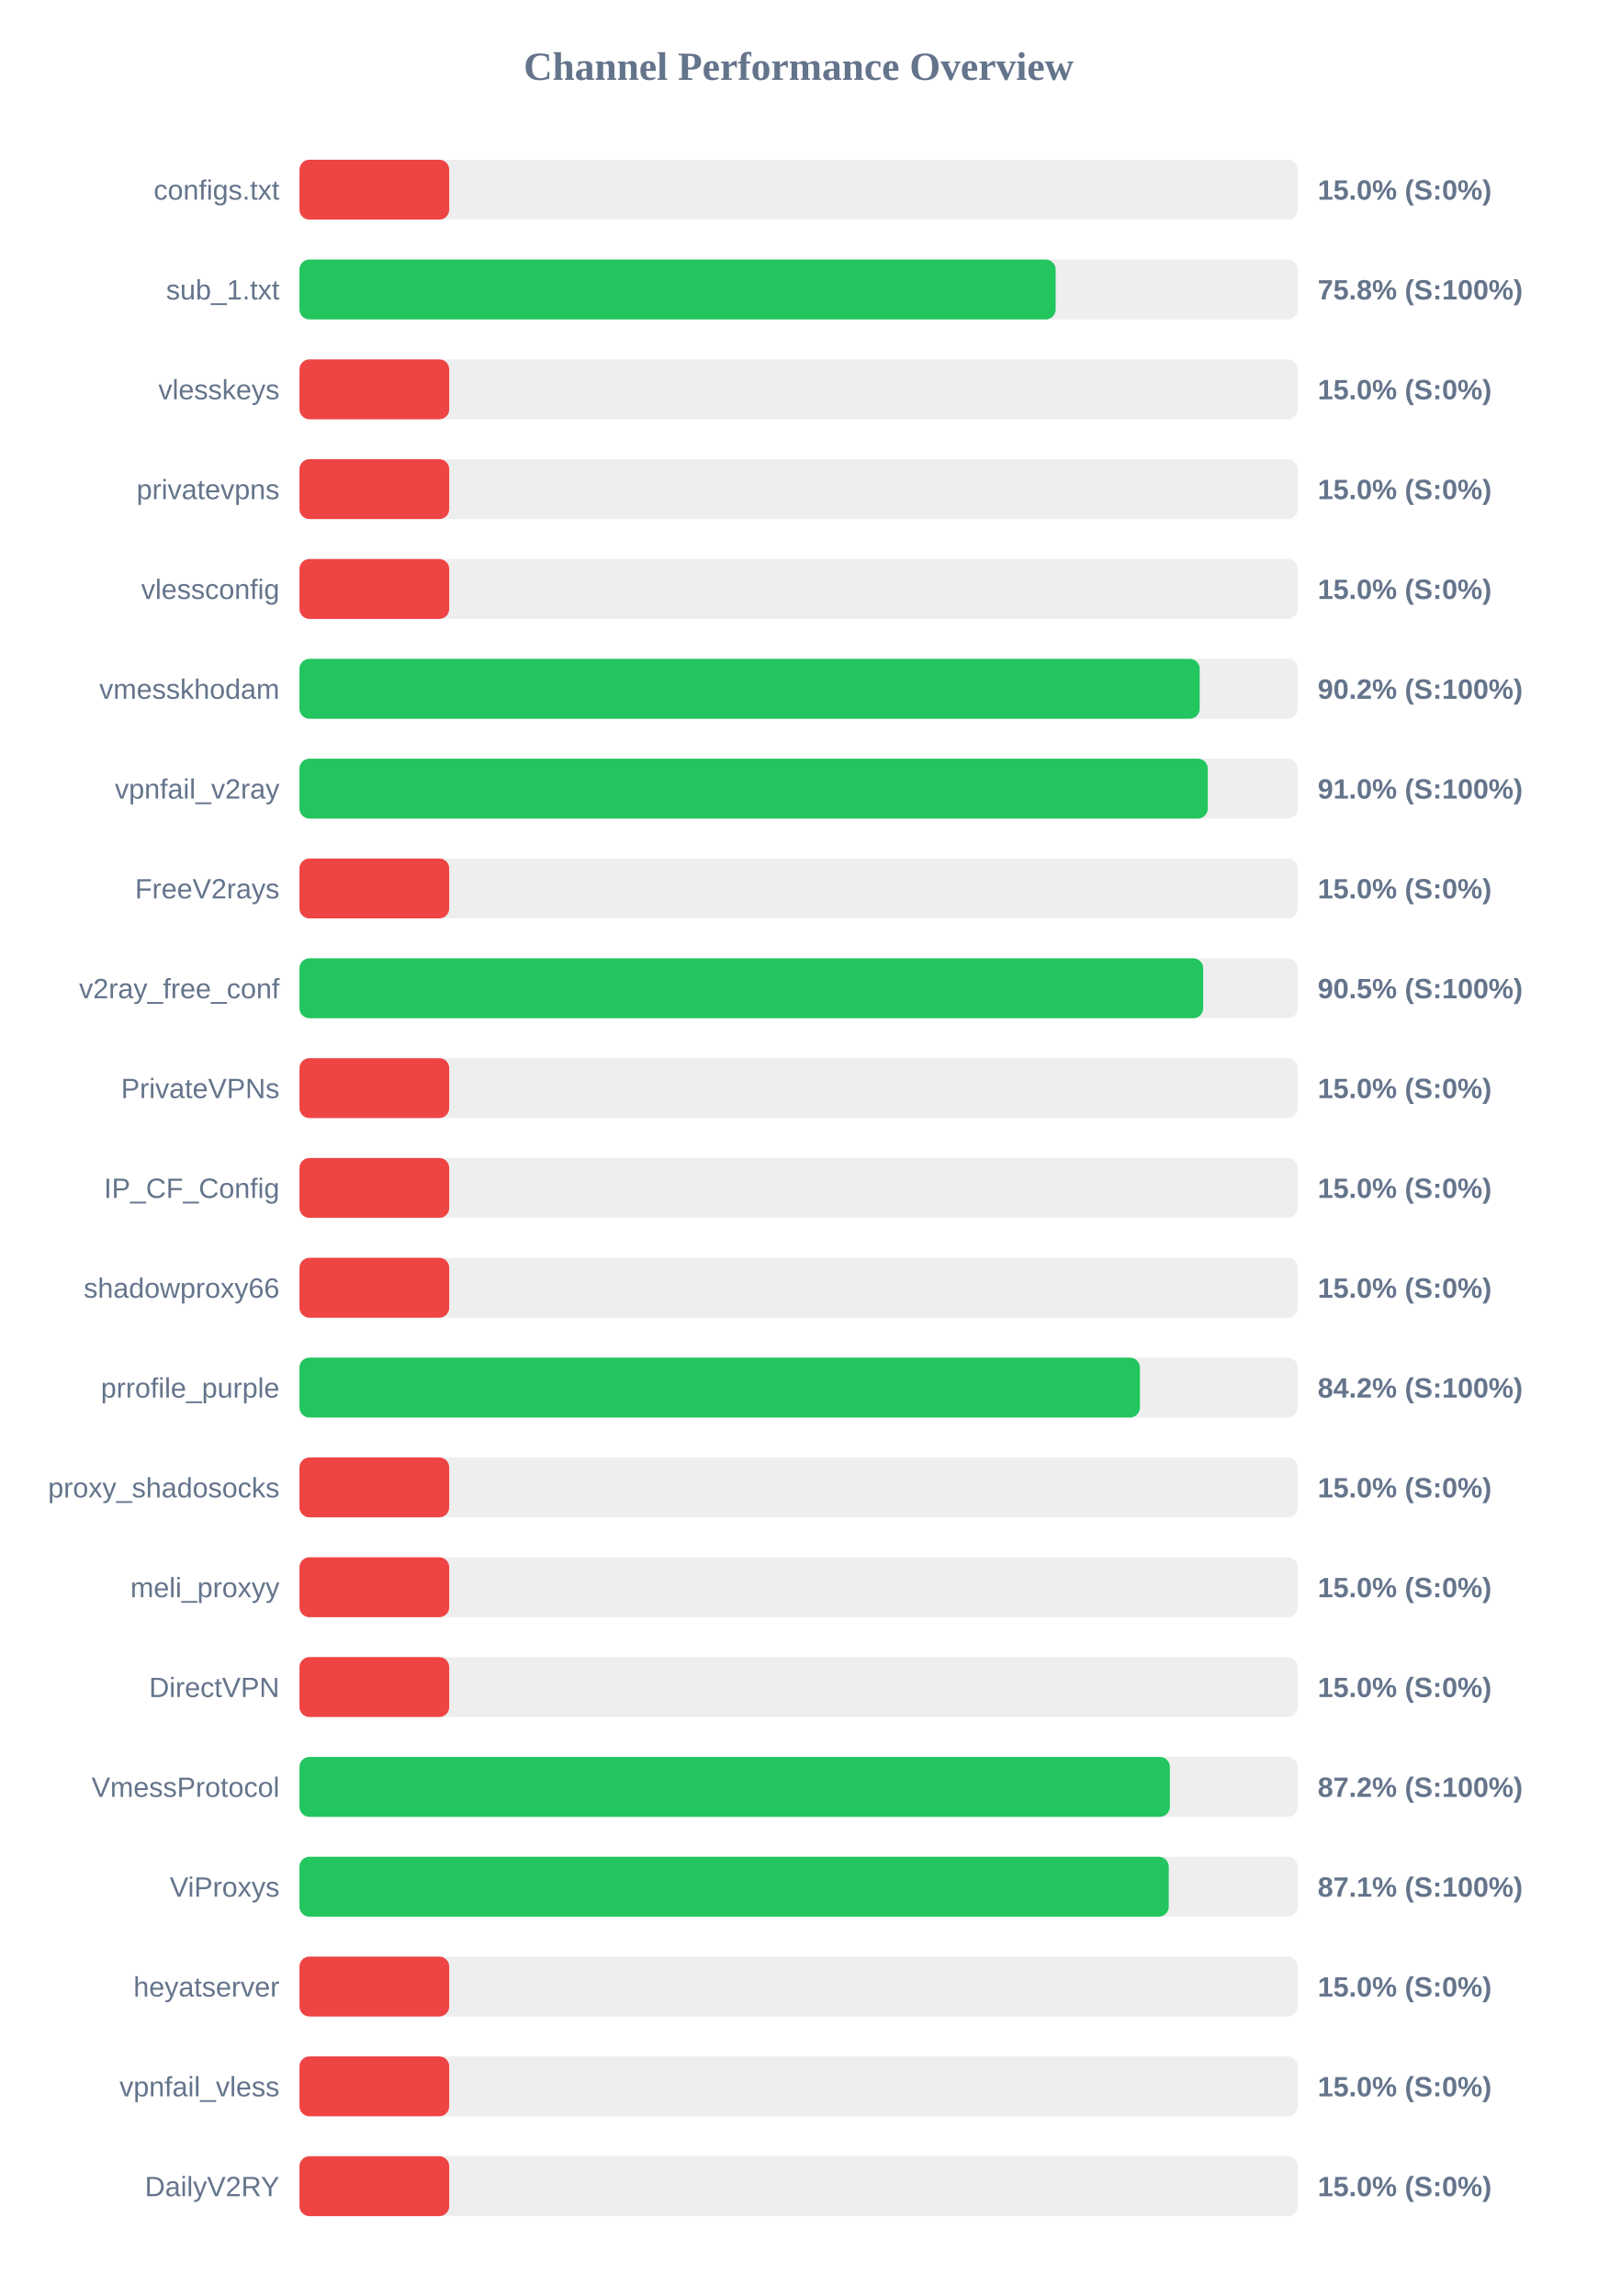
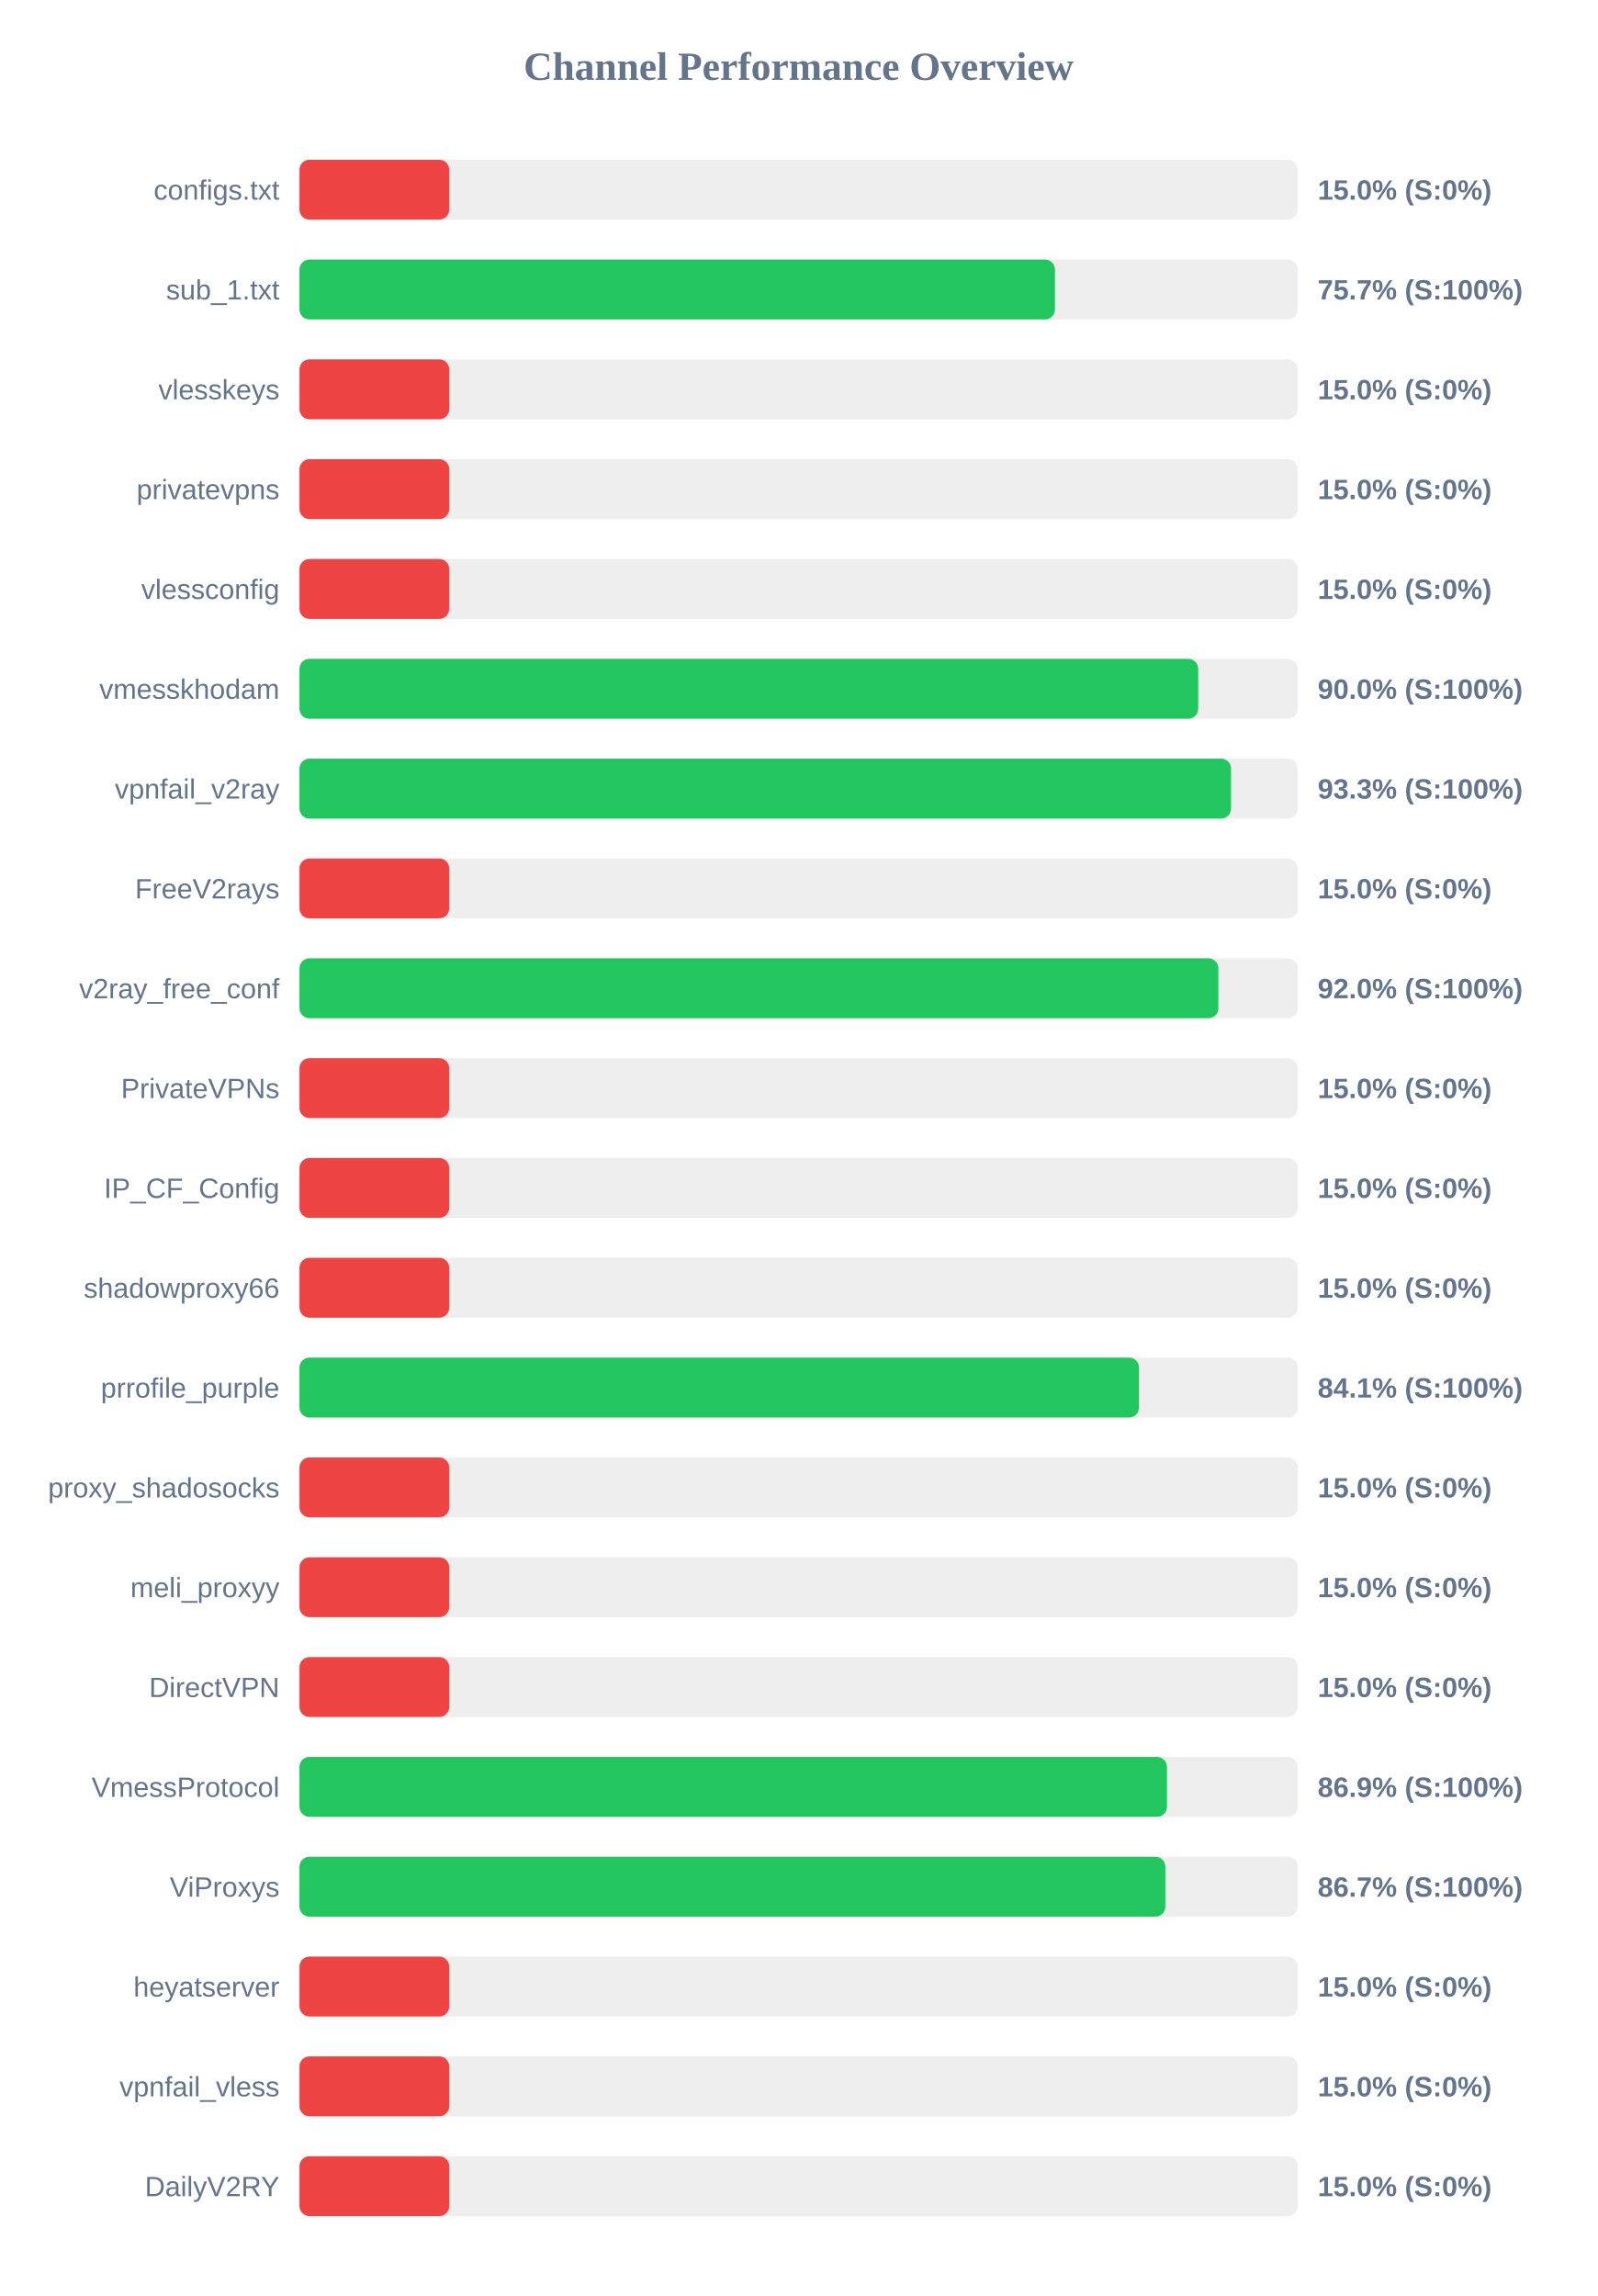
<svg xmlns="http://www.w3.org/2000/svg" width="800" height="1150" version="1.1">
  <style>
        .row { font: 14px Arial; fill: #64748b; }
        .score { font: bold 14px Arial; fill: #64748b; }
    </style>
  <text x="400" y="40" text-anchor="middle" font-size="20px" font-weight="bold" fill="#64748b">Channel Performance Overview</text>
  <rect x="150" y="80" width="500" height="30" fill="#eee" rx="5" />
  <rect x="150" y="80" width="75.0" height="30" fill="#ef4444" rx="5" />
  <text x="140" y="100" text-anchor="end" class="row">configs.txt</text>
  <text x="660" y="100" text-anchor="start" class="score">15.0% (S:0%)</text>
  <rect x="150" y="130" width="500" height="30" fill="#eee" rx="5" />
-   <rect x="150" y="130" width="378.75" height="30" fill="#22c55e" rx="5" />
+   <rect x="150" y="130" width="378.4" height="30" fill="#22c55e" rx="5" />
  <text x="140" y="150" text-anchor="end" class="row">sub_1.txt</text>
-   <text x="660" y="150" text-anchor="start" class="score">75.8% (S:100%)</text>
+   <text x="660" y="150" text-anchor="start" class="score">75.7% (S:100%)</text>
  <rect x="150" y="180" width="500" height="30" fill="#eee" rx="5" />
  <rect x="150" y="180" width="75.0" height="30" fill="#ef4444" rx="5" />
  <text x="140" y="200" text-anchor="end" class="row">vlesskeys</text>
  <text x="660" y="200" text-anchor="start" class="score">15.0% (S:0%)</text>
  <rect x="150" y="230" width="500" height="30" fill="#eee" rx="5" />
  <rect x="150" y="230" width="75.0" height="30" fill="#ef4444" rx="5" />
  <text x="140" y="250" text-anchor="end" class="row">privatevpns</text>
  <text x="660" y="250" text-anchor="start" class="score">15.0% (S:0%)</text>
  <rect x="150" y="280" width="500" height="30" fill="#eee" rx="5" />
  <rect x="150" y="280" width="75.0" height="30" fill="#ef4444" rx="5" />
  <text x="140" y="300" text-anchor="end" class="row">vlessconfig</text>
  <text x="660" y="300" text-anchor="start" class="score">15.0% (S:0%)</text>
  <rect x="150" y="330" width="500" height="30" fill="#eee" rx="5" />
-   <rect x="150" y="330" width="450.9" height="30" fill="#22c55e" rx="5" />
+   <rect x="150" y="330" width="450.15" height="30" fill="#22c55e" rx="5" />
  <text x="140" y="350" text-anchor="end" class="row">vmesskhodam</text>
-   <text x="660" y="350" text-anchor="start" class="score">90.2% (S:100%)</text>
+   <text x="660" y="350" text-anchor="start" class="score">90.0% (S:100%)</text>
  <rect x="150" y="380" width="500" height="30" fill="#eee" rx="5" />
-   <rect x="150" y="380" width="454.95" height="30" fill="#22c55e" rx="5" />
+   <rect x="150" y="380" width="466.6" height="30" fill="#22c55e" rx="5" />
  <text x="140" y="400" text-anchor="end" class="row">vpnfail_v2ray</text>
-   <text x="660" y="400" text-anchor="start" class="score">91.0% (S:100%)</text>
+   <text x="660" y="400" text-anchor="start" class="score">93.3% (S:100%)</text>
  <rect x="150" y="430" width="500" height="30" fill="#eee" rx="5" />
  <rect x="150" y="430" width="75.0" height="30" fill="#ef4444" rx="5" />
  <text x="140" y="450" text-anchor="end" class="row">FreeV2rays</text>
  <text x="660" y="450" text-anchor="start" class="score">15.0% (S:0%)</text>
  <rect x="150" y="480" width="500" height="30" fill="#eee" rx="5" />
-   <rect x="150" y="480" width="452.65" height="30" fill="#22c55e" rx="5" />
+   <rect x="150" y="480" width="460.25" height="30" fill="#22c55e" rx="5" />
  <text x="140" y="500" text-anchor="end" class="row">v2ray_free_conf</text>
-   <text x="660" y="500" text-anchor="start" class="score">90.5% (S:100%)</text>
+   <text x="660" y="500" text-anchor="start" class="score">92.0% (S:100%)</text>
  <rect x="150" y="530" width="500" height="30" fill="#eee" rx="5" />
  <rect x="150" y="530" width="75.0" height="30" fill="#ef4444" rx="5" />
  <text x="140" y="550" text-anchor="end" class="row">PrivateVPNs</text>
  <text x="660" y="550" text-anchor="start" class="score">15.0% (S:0%)</text>
  <rect x="150" y="580" width="500" height="30" fill="#eee" rx="5" />
  <rect x="150" y="580" width="75.0" height="30" fill="#ef4444" rx="5" />
  <text x="140" y="600" text-anchor="end" class="row">IP_CF_Config</text>
  <text x="660" y="600" text-anchor="start" class="score">15.0% (S:0%)</text>
  <rect x="150" y="630" width="500" height="30" fill="#eee" rx="5" />
  <rect x="150" y="630" width="75.0" height="30" fill="#ef4444" rx="5" />
  <text x="140" y="650" text-anchor="end" class="row">shadowproxy66</text>
  <text x="660" y="650" text-anchor="start" class="score">15.0% (S:0%)</text>
  <rect x="150" y="680" width="500" height="30" fill="#eee" rx="5" />
-   <rect x="150" y="680" width="420.95" height="30" fill="#22c55e" rx="5" />
+   <rect x="150" y="680" width="420.5" height="30" fill="#22c55e" rx="5" />
  <text x="140" y="700" text-anchor="end" class="row">prrofile_purple</text>
-   <text x="660" y="700" text-anchor="start" class="score">84.2% (S:100%)</text>
+   <text x="660" y="700" text-anchor="start" class="score">84.1% (S:100%)</text>
  <rect x="150" y="730" width="500" height="30" fill="#eee" rx="5" />
  <rect x="150" y="730" width="75.0" height="30" fill="#ef4444" rx="5" />
  <text x="140" y="750" text-anchor="end" class="row">proxy_shadosocks</text>
  <text x="660" y="750" text-anchor="start" class="score">15.0% (S:0%)</text>
  <rect x="150" y="780" width="500" height="30" fill="#eee" rx="5" />
  <rect x="150" y="780" width="75.0" height="30" fill="#ef4444" rx="5" />
  <text x="140" y="800" text-anchor="end" class="row">meli_proxyy</text>
  <text x="660" y="800" text-anchor="start" class="score">15.0% (S:0%)</text>
  <rect x="150" y="830" width="500" height="30" fill="#eee" rx="5" />
  <rect x="150" y="830" width="75.0" height="30" fill="#ef4444" rx="5" />
  <text x="140" y="850" text-anchor="end" class="row">DirectVPN</text>
  <text x="660" y="850" text-anchor="start" class="score">15.0% (S:0%)</text>
  <rect x="150" y="880" width="500" height="30" fill="#eee" rx="5" />
-   <rect x="150" y="880" width="435.95" height="30" fill="#22c55e" rx="5" />
+   <rect x="150" y="880" width="434.5" height="30" fill="#22c55e" rx="5" />
  <text x="140" y="900" text-anchor="end" class="row">VmessProtocol</text>
-   <text x="660" y="900" text-anchor="start" class="score">87.2% (S:100%)</text>
+   <text x="660" y="900" text-anchor="start" class="score">86.9% (S:100%)</text>
  <rect x="150" y="930" width="500" height="30" fill="#eee" rx="5" />
-   <rect x="150" y="930" width="435.4" height="30" fill="#22c55e" rx="5" />
+   <rect x="150" y="930" width="433.7" height="30" fill="#22c55e" rx="5" />
  <text x="140" y="950" text-anchor="end" class="row">ViProxys</text>
-   <text x="660" y="950" text-anchor="start" class="score">87.1% (S:100%)</text>
+   <text x="660" y="950" text-anchor="start" class="score">86.7% (S:100%)</text>
  <rect x="150" y="980" width="500" height="30" fill="#eee" rx="5" />
  <rect x="150" y="980" width="75.0" height="30" fill="#ef4444" rx="5" />
  <text x="140" y="1000" text-anchor="end" class="row">heyatserver</text>
  <text x="660" y="1000" text-anchor="start" class="score">15.0% (S:0%)</text>
  <rect x="150" y="1030" width="500" height="30" fill="#eee" rx="5" />
  <rect x="150" y="1030" width="75.0" height="30" fill="#ef4444" rx="5" />
  <text x="140" y="1050" text-anchor="end" class="row">vpnfail_vless</text>
  <text x="660" y="1050" text-anchor="start" class="score">15.0% (S:0%)</text>
  <rect x="150" y="1080" width="500" height="30" fill="#eee" rx="5" />
  <rect x="150" y="1080" width="75.0" height="30" fill="#ef4444" rx="5" />
  <text x="140" y="1100" text-anchor="end" class="row">DailyV2RY</text>
  <text x="660" y="1100" text-anchor="start" class="score">15.0% (S:0%)</text>
</svg>
